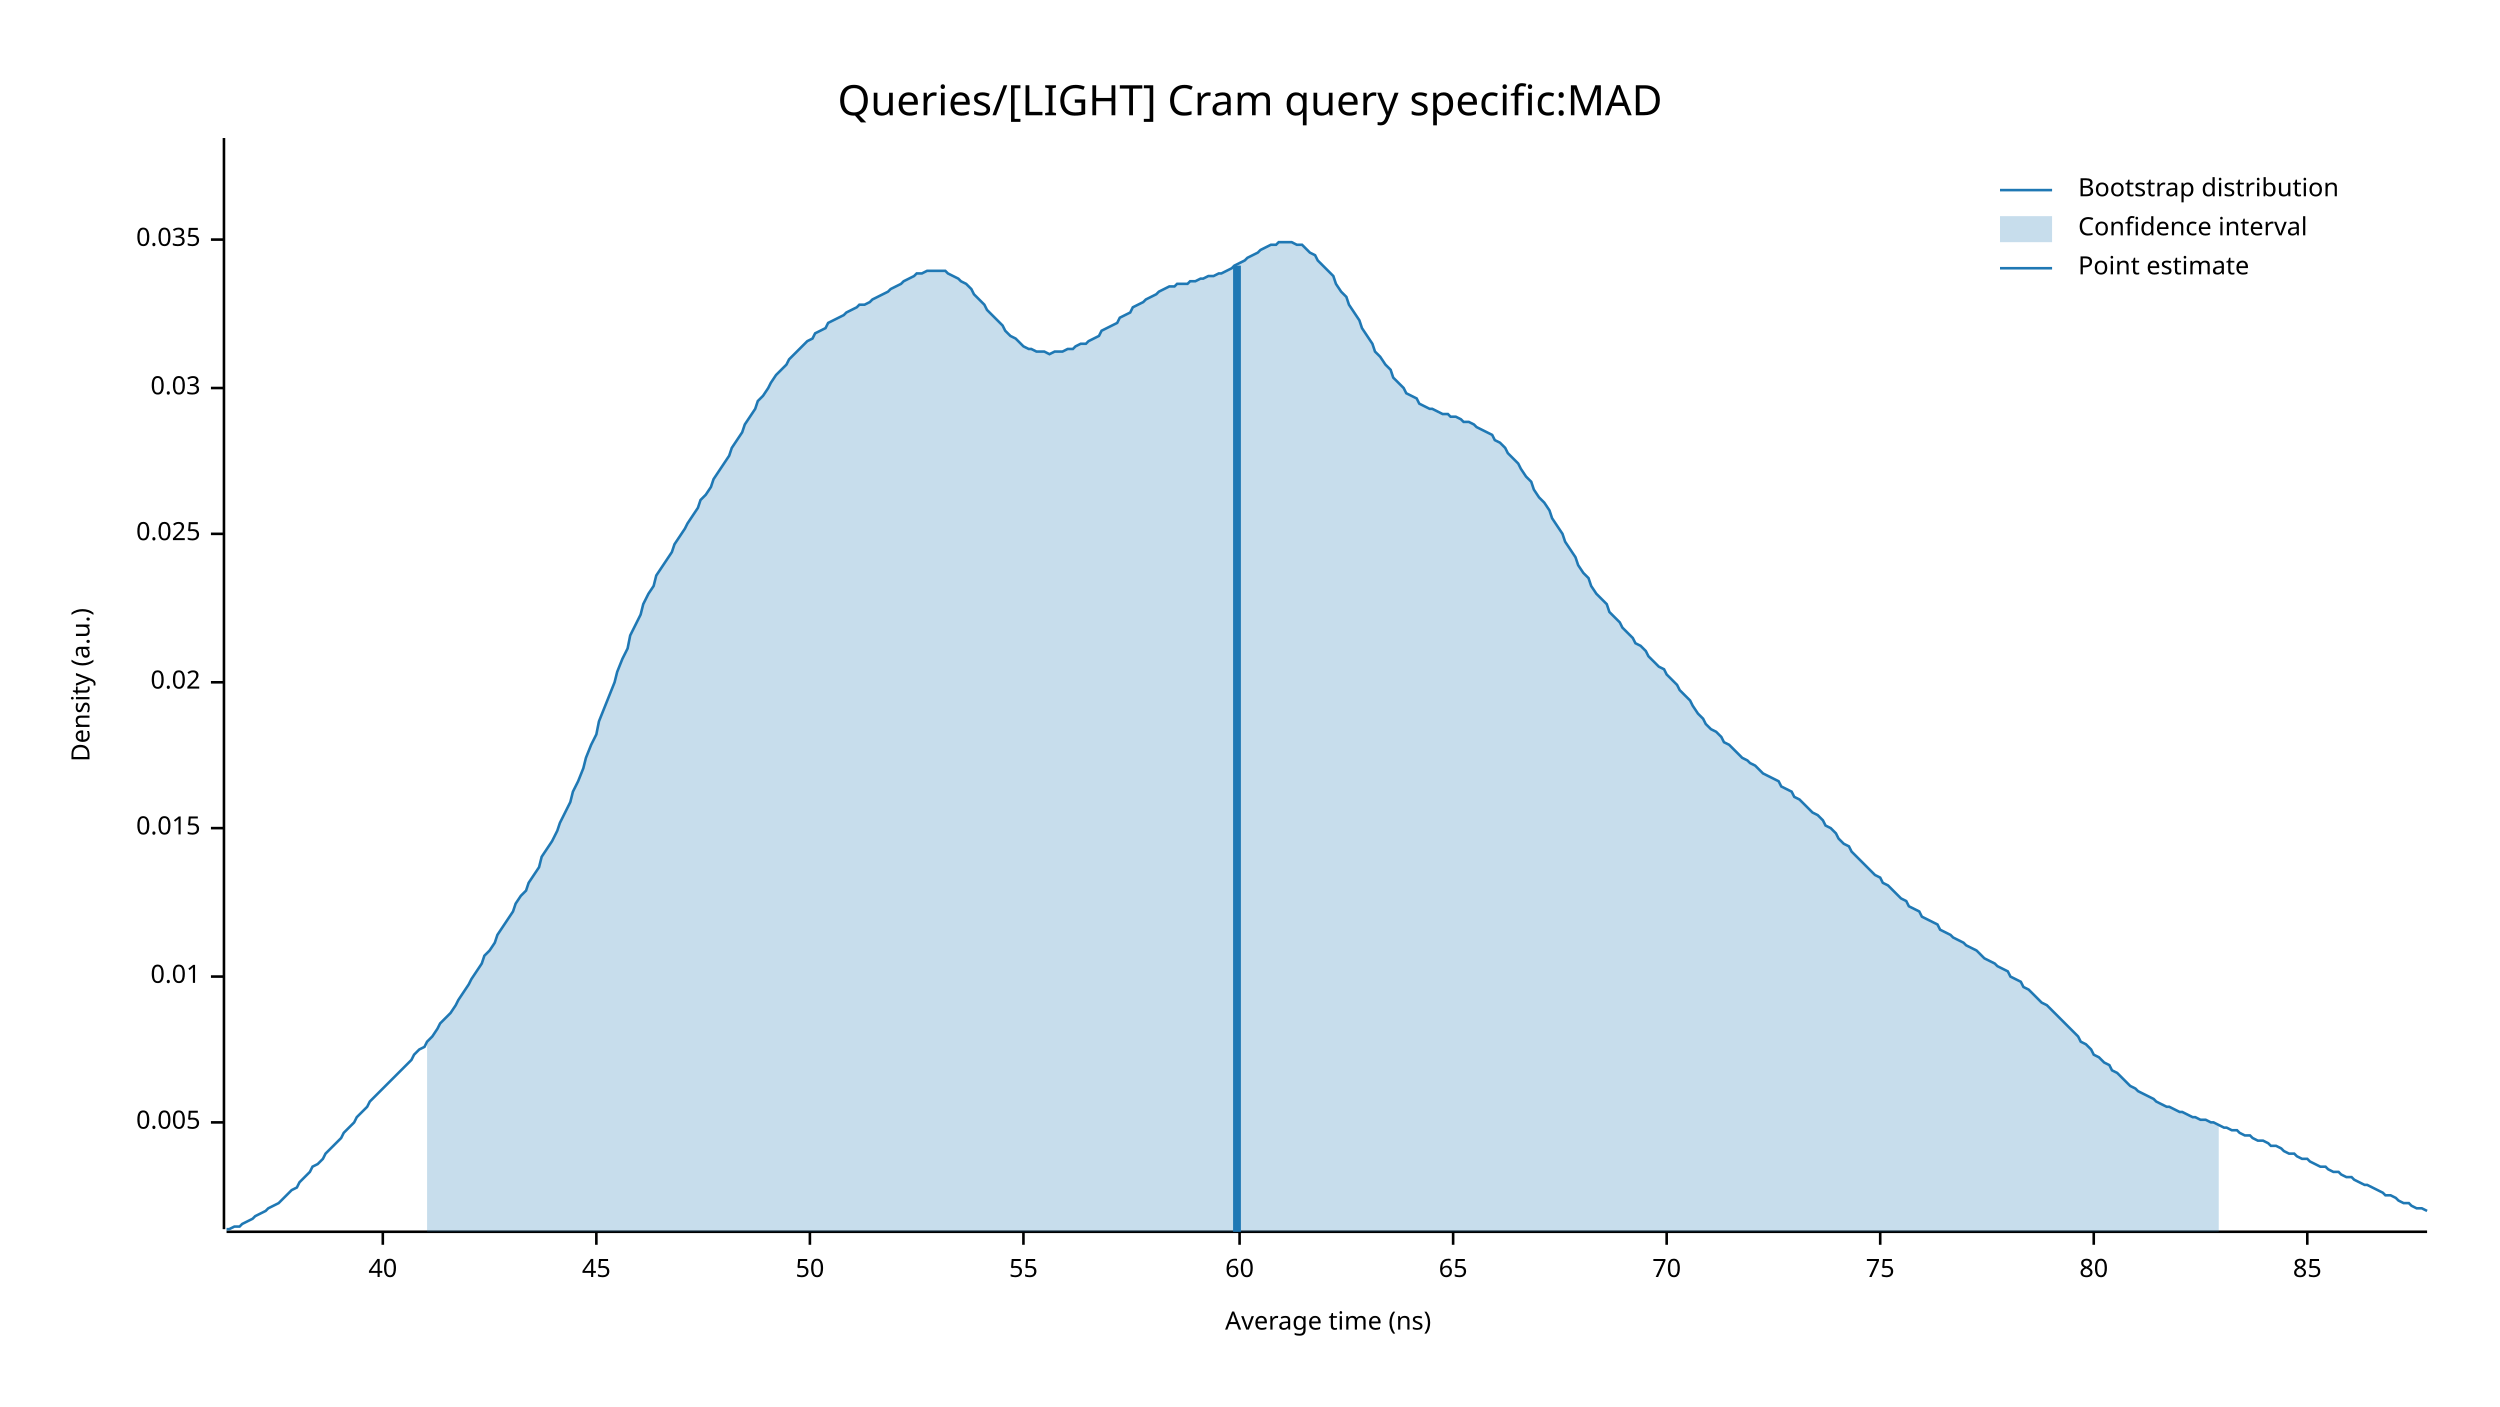
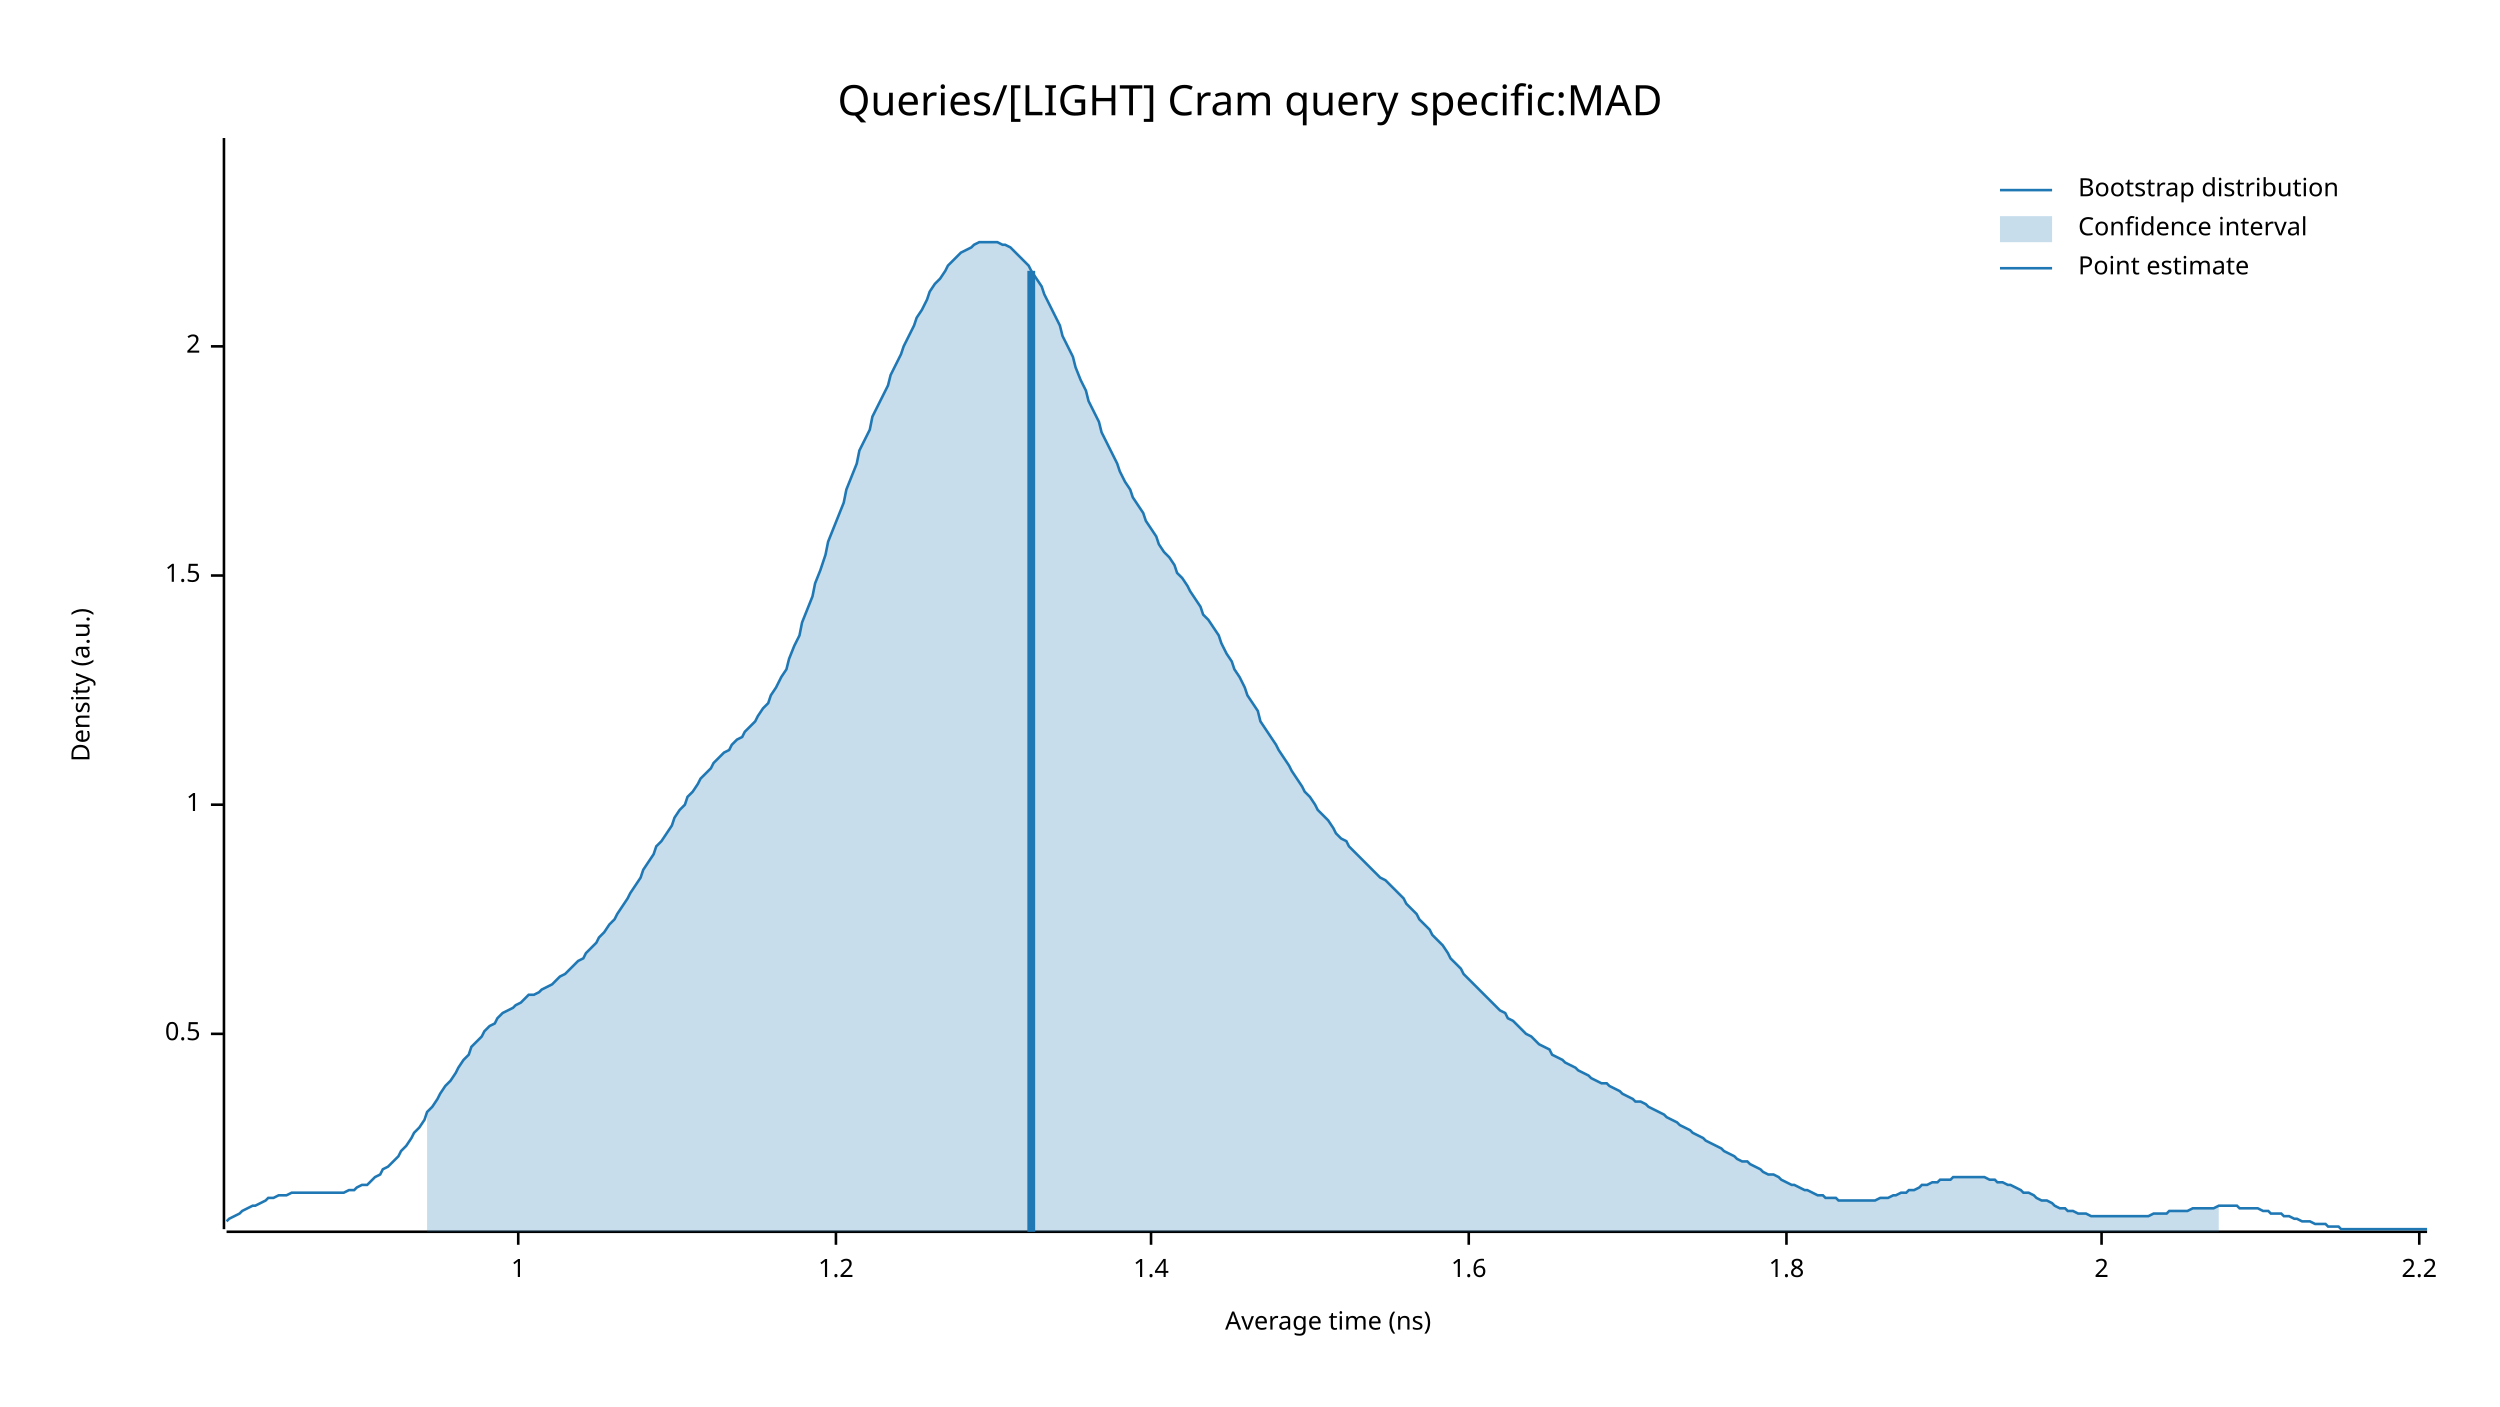
<svg xmlns="http://www.w3.org/2000/svg" width="960" height="540" viewBox="0 0 960 540">
  <text x="480" y="32" dy="0.76em" text-anchor="middle" font-family="sans-serif" font-size="16.129" opacity="1" fill="#000000">
Queries/[LIGHT] Cram query specific:MAD
</text>
  <text x="27" y="263" dy="0.76em" text-anchor="middle" font-family="sans-serif" font-size="9.677" opacity="1" fill="#000000" transform="rotate(270, 27, 263)">
Density (a.u.)
</text>
  <text x="510" y="513" dy="-0.5ex" text-anchor="middle" font-family="sans-serif" font-size="9.677" opacity="1" fill="#000000">
Average time (ns)
</text>
  <polyline fill="none" opacity="1" stroke="#000000" stroke-width="1" points="86,53 86,472 " />
-   <text x="77" y="431" dy="0.5ex" text-anchor="end" font-family="sans-serif" font-size="9.677" opacity="1" fill="#000000">
- 0.005
+   <text x="77" y="397" dy="0.5ex" text-anchor="end" font-family="sans-serif" font-size="9.677" opacity="1" fill="#000000">
+ 0.5
</text>
-   <polyline fill="none" opacity="1" stroke="#000000" stroke-width="1" points="81,431 86,431 " />
-   <text x="77" y="375" dy="0.5ex" text-anchor="end" font-family="sans-serif" font-size="9.677" opacity="1" fill="#000000">
- 0.01
+   <polyline fill="none" opacity="1" stroke="#000000" stroke-width="1" points="81,397 86,397 " />
+   <text x="77" y="309" dy="0.5ex" text-anchor="end" font-family="sans-serif" font-size="9.677" opacity="1" fill="#000000">
+ 1
</text>
-   <polyline fill="none" opacity="1" stroke="#000000" stroke-width="1" points="81,375 86,375 " />
-   <text x="77" y="318" dy="0.5ex" text-anchor="end" font-family="sans-serif" font-size="9.677" opacity="1" fill="#000000">
- 0.015
+   <polyline fill="none" opacity="1" stroke="#000000" stroke-width="1" points="81,309 86,309 " />
+   <text x="77" y="221" dy="0.5ex" text-anchor="end" font-family="sans-serif" font-size="9.677" opacity="1" fill="#000000">
+ 1.5
</text>
-   <polyline fill="none" opacity="1" stroke="#000000" stroke-width="1" points="81,318 86,318 " />
-   <text x="77" y="262" dy="0.5ex" text-anchor="end" font-family="sans-serif" font-size="9.677" opacity="1" fill="#000000">
- 0.02
+   <polyline fill="none" opacity="1" stroke="#000000" stroke-width="1" points="81,221 86,221 " />
+   <text x="77" y="133" dy="0.5ex" text-anchor="end" font-family="sans-serif" font-size="9.677" opacity="1" fill="#000000">
+ 2
</text>
-   <polyline fill="none" opacity="1" stroke="#000000" stroke-width="1" points="81,262 86,262 " />
-   <text x="77" y="205" dy="0.5ex" text-anchor="end" font-family="sans-serif" font-size="9.677" opacity="1" fill="#000000">
- 0.025
+   <polyline fill="none" opacity="1" stroke="#000000" stroke-width="1" points="81,133 86,133 " />
+   <polyline fill="none" opacity="1" stroke="#000000" stroke-width="1" points="87,473 932,473 " />
+   <text x="199" y="483" dy="0.76em" text-anchor="middle" font-family="sans-serif" font-size="9.677" opacity="1" fill="#000000">
+ 1
</text>
-   <polyline fill="none" opacity="1" stroke="#000000" stroke-width="1" points="81,205 86,205 " />
-   <text x="77" y="149" dy="0.5ex" text-anchor="end" font-family="sans-serif" font-size="9.677" opacity="1" fill="#000000">
- 0.03
+   <polyline fill="none" opacity="1" stroke="#000000" stroke-width="1" points="199,473 199,478 " />
+   <text x="321" y="483" dy="0.76em" text-anchor="middle" font-family="sans-serif" font-size="9.677" opacity="1" fill="#000000">
+ 1.2
</text>
-   <polyline fill="none" opacity="1" stroke="#000000" stroke-width="1" points="81,149 86,149 " />
-   <text x="77" y="92" dy="0.5ex" text-anchor="end" font-family="sans-serif" font-size="9.677" opacity="1" fill="#000000">
- 0.035
+   <polyline fill="none" opacity="1" stroke="#000000" stroke-width="1" points="321,473 321,478 " />
+   <text x="442" y="483" dy="0.76em" text-anchor="middle" font-family="sans-serif" font-size="9.677" opacity="1" fill="#000000">
+ 1.4
</text>
-   <polyline fill="none" opacity="1" stroke="#000000" stroke-width="1" points="81,92 86,92 " />
-   <polyline fill="none" opacity="1" stroke="#000000" stroke-width="1" points="87,473 932,473 " />
-   <text x="147" y="483" dy="0.76em" text-anchor="middle" font-family="sans-serif" font-size="9.677" opacity="1" fill="#000000">
- 40
+   <polyline fill="none" opacity="1" stroke="#000000" stroke-width="1" points="442,473 442,478 " />
+   <text x="564" y="483" dy="0.76em" text-anchor="middle" font-family="sans-serif" font-size="9.677" opacity="1" fill="#000000">
+ 1.6
</text>
-   <polyline fill="none" opacity="1" stroke="#000000" stroke-width="1" points="147,473 147,478 " />
-   <text x="229" y="483" dy="0.76em" text-anchor="middle" font-family="sans-serif" font-size="9.677" opacity="1" fill="#000000">
- 45
+   <polyline fill="none" opacity="1" stroke="#000000" stroke-width="1" points="564,473 564,478 " />
+   <text x="686" y="483" dy="0.76em" text-anchor="middle" font-family="sans-serif" font-size="9.677" opacity="1" fill="#000000">
+ 1.8
</text>
-   <polyline fill="none" opacity="1" stroke="#000000" stroke-width="1" points="229,473 229,478 " />
-   <text x="311" y="483" dy="0.76em" text-anchor="middle" font-family="sans-serif" font-size="9.677" opacity="1" fill="#000000">
- 50
+   <polyline fill="none" opacity="1" stroke="#000000" stroke-width="1" points="686,473 686,478 " />
+   <text x="807" y="483" dy="0.76em" text-anchor="middle" font-family="sans-serif" font-size="9.677" opacity="1" fill="#000000">
+ 2
</text>
-   <polyline fill="none" opacity="1" stroke="#000000" stroke-width="1" points="311,473 311,478 " />
-   <text x="393" y="483" dy="0.76em" text-anchor="middle" font-family="sans-serif" font-size="9.677" opacity="1" fill="#000000">
- 55
+   <polyline fill="none" opacity="1" stroke="#000000" stroke-width="1" points="807,473 807,478 " />
+   <text x="929" y="483" dy="0.76em" text-anchor="middle" font-family="sans-serif" font-size="9.677" opacity="1" fill="#000000">
+ 2.2
</text>
-   <polyline fill="none" opacity="1" stroke="#000000" stroke-width="1" points="393,473 393,478 " />
-   <text x="476" y="483" dy="0.76em" text-anchor="middle" font-family="sans-serif" font-size="9.677" opacity="1" fill="#000000">
- 60
- </text>
-   <polyline fill="none" opacity="1" stroke="#000000" stroke-width="1" points="476,473 476,478 " />
-   <text x="558" y="483" dy="0.76em" text-anchor="middle" font-family="sans-serif" font-size="9.677" opacity="1" fill="#000000">
- 65
- </text>
-   <polyline fill="none" opacity="1" stroke="#000000" stroke-width="1" points="558,473 558,478 " />
-   <text x="640" y="483" dy="0.76em" text-anchor="middle" font-family="sans-serif" font-size="9.677" opacity="1" fill="#000000">
- 70
- </text>
-   <polyline fill="none" opacity="1" stroke="#000000" stroke-width="1" points="640,473 640,478 " />
-   <text x="722" y="483" dy="0.76em" text-anchor="middle" font-family="sans-serif" font-size="9.677" opacity="1" fill="#000000">
- 75
- </text>
-   <polyline fill="none" opacity="1" stroke="#000000" stroke-width="1" points="722,473 722,478 " />
-   <text x="804" y="483" dy="0.76em" text-anchor="middle" font-family="sans-serif" font-size="9.677" opacity="1" fill="#000000">
- 80
- </text>
-   <polyline fill="none" opacity="1" stroke="#000000" stroke-width="1" points="804,473 804,478 " />
-   <text x="886" y="483" dy="0.76em" text-anchor="middle" font-family="sans-serif" font-size="9.677" opacity="1" fill="#000000">
- 85
- </text>
-   <polyline fill="none" opacity="1" stroke="#000000" stroke-width="1" points="886,473 886,478 " />
-   <polyline fill="none" opacity="1" stroke="#1F78B4" stroke-width="1" points="87,472 88,472 90,471 92,471 93,470 95,469 97,468 98,467 100,466 102,465 103,464 105,463 107,462 109,460 110,459 112,457 114,456 115,454 117,452 119,450 120,448 122,447 124,445 125,443 127,441 129,439 131,437 132,435 134,433 136,431 137,429 139,427 141,425 142,423 144,421 146,419 147,418 149,416 151,414 153,412 154,411 156,409 158,407 159,405 161,403 163,402 164,400 166,398 168,395 169,393 171,391 173,389 175,386 176,384 178,381 180,378 181,376 183,373 185,370 186,367 188,365 190,362 191,359 193,356 195,353 197,350 198,347 200,344 202,342 203,339 205,336 207,333 208,329 210,326 212,323 214,319 215,316 217,312 219,308 220,304 222,300 224,295 225,291 227,286 229,282 230,277 232,272 234,267 236,262 237,258 239,253 241,249 242,244 244,240 246,236 247,232 249,228 251,225 252,221 254,218 256,215 258,212 259,209 261,206 263,203 264,201 266,198 268,195 269,192 271,190 273,187 274,184 276,181 278,178 280,175 281,172 283,169 285,166 286,163 288,160 290,157 291,154 293,152 295,149 296,147 298,144 300,142 302,140 303,138 305,136 307,134 308,133 310,131 312,130 313,128 315,127 317,126 318,124 320,123 322,122 324,121 325,120 327,119 329,118 330,117 332,117 334,116 335,115 337,114 339,113 341,112 342,111 344,110 346,109 347,108 349,107 351,106 352,105 354,105 356,104 357,104 359,104 361,104 363,104 364,105 366,106 368,107 369,108 371,109 373,111 374,113 376,115 378,117 379,119 381,121 383,123 385,125 386,127 388,129 390,130 391,131 393,133 395,134 396,134 398,135 400,135 401,135 403,136 405,135 407,135 408,135 410,134 412,134 413,133 415,132 417,132 418,131 420,130 422,129 423,127 425,126 427,125 429,124 430,122 432,121 434,120 435,118 437,117 439,116 440,115 442,114 444,113 445,112 447,111 449,110 451,110 452,109 454,109 456,109 457,108 459,108 461,107 462,107 464,106 466,106 468,105 469,105 471,104 473,103 474,102 476,101 478,100 479,99 481,98 483,97 484,96 486,95 488,94 490,94 491,93 493,93 495,93 496,93 498,94 500,94 501,95 503,97 505,98 506,100 508,102 510,104 512,106 513,109 515,112 517,114 518,117 520,120 522,123 523,126 525,129 527,132 528,135 530,137 532,140 534,142 535,145 537,147 539,149 540,151 542,152 544,153 545,155 547,156 549,157 550,157 552,158 554,159 556,159 557,160 559,160 561,161 562,162 564,162 566,163 567,164 569,165 571,166 573,167 574,169 576,170 578,172 579,174 581,176 583,178 584,180 586,183 588,185 589,188 591,191 593,193 595,196 596,199 598,202 600,205 601,208 603,211 605,214 606,217 608,220 610,222 611,225 613,228 615,230 617,232 618,235 620,237 622,239 623,241 625,243 627,245 628,247 630,248 632,250 633,252 635,254 637,256 639,257 640,259 642,261 644,263 645,265 647,267 649,269 650,271 652,274 654,276 655,278 657,280 659,281 661,283 662,285 664,286 666,288 667,289 669,291 671,292 672,293 674,294 676,296 677,297 679,298 681,299 683,300 684,302 686,303 688,304 689,306 691,307 693,309 694,310 696,312 698,313 700,315 701,317 703,318 705,320 706,322 708,324 710,325 711,327 713,329 715,331 716,332 718,334 720,336 722,337 723,339 725,340 727,342 728,343 730,345 732,346 733,348 735,349 737,350 738,352 740,353 742,354 744,355 745,357 747,358 749,359 750,360 752,361 754,362 755,363 757,364 759,365 760,366 762,368 764,369 766,370 767,371 769,372 771,373 772,375 774,376 776,377 777,379 779,380 781,382 782,383 784,385 786,386 788,388 789,389 791,391 793,393 794,394 796,396 798,398 799,400 801,401 803,403 804,405 806,406 808,408 810,409 811,411 813,412 815,414 816,415 818,417 820,418 821,419 823,420 825,421 827,422 828,423 830,424 832,425 833,425 835,426 837,427 838,427 840,428 842,429 843,429 845,430 847,430 849,431 850,431 852,432 854,433 855,433 857,434 859,434 860,435 862,436 864,436 865,437 867,438 869,438 871,439 872,440 874,440 876,441 877,442 879,443 881,443 882,444 884,445 886,445 887,446 889,447 891,448 893,448 894,449 896,450 898,450 899,451 901,452 903,452 904,453 906,454 908,455 909,455 911,456 913,457 915,458 916,459 918,459 920,460 921,461 923,462 925,462 926,463 928,464 930,464 932,465 " />
-   <polygon opacity="0.25" fill="#1F78B4" points="164,400 166,398 168,395 169,393 171,391 173,389 175,386 176,384 178,381 180,378 181,376 183,373 185,370 186,367 188,365 190,362 191,359 193,356 195,353 197,350 198,347 200,344 202,342 203,339 205,336 207,333 208,329 210,326 212,323 214,319 215,316 217,312 219,308 220,304 222,300 224,295 225,291 227,286 229,282 230,277 232,272 234,267 236,262 237,258 239,253 241,249 242,244 244,240 246,236 247,232 249,228 251,225 252,221 254,218 256,215 258,212 259,209 261,206 263,203 264,201 266,198 268,195 269,192 271,190 273,187 274,184 276,181 278,178 280,175 281,172 283,169 285,166 286,163 288,160 290,157 291,154 293,152 295,149 296,147 298,144 300,142 302,140 303,138 305,136 307,134 308,133 310,131 312,130 313,128 315,127 317,126 318,124 320,123 322,122 324,121 325,120 327,119 329,118 330,117 332,117 334,116 335,115 337,114 339,113 341,112 342,111 344,110 346,109 347,108 349,107 351,106 352,105 354,105 356,104 357,104 359,104 361,104 363,104 364,105 366,106 368,107 369,108 371,109 373,111 374,113 376,115 378,117 379,119 381,121 383,123 385,125 386,127 388,129 390,130 391,131 393,133 395,134 396,134 398,135 400,135 401,135 403,136 405,135 407,135 408,135 410,134 412,134 413,133 415,132 417,132 418,131 420,130 422,129 423,127 425,126 427,125 429,124 430,122 432,121 434,120 435,118 437,117 439,116 440,115 442,114 444,113 445,112 447,111 449,110 451,110 452,109 454,109 456,109 457,108 459,108 461,107 462,107 464,106 466,106 468,105 469,105 471,104 473,103 474,102 476,101 478,100 479,99 481,98 483,97 484,96 486,95 488,94 490,94 491,93 493,93 495,93 496,93 498,94 500,94 501,95 503,97 505,98 506,100 508,102 510,104 512,106 513,109 515,112 517,114 518,117 520,120 522,123 523,126 525,129 527,132 528,135 530,137 532,140 534,142 535,145 537,147 539,149 540,151 542,152 544,153 545,155 547,156 549,157 550,157 552,158 554,159 556,159 557,160 559,160 561,161 562,162 564,162 566,163 567,164 569,165 571,166 573,167 574,169 576,170 578,172 579,174 581,176 583,178 584,180 586,183 588,185 589,188 591,191 593,193 595,196 596,199 598,202 600,205 601,208 603,211 605,214 606,217 608,220 610,222 611,225 613,228 615,230 617,232 618,235 620,237 622,239 623,241 625,243 627,245 628,247 630,248 632,250 633,252 635,254 637,256 639,257 640,259 642,261 644,263 645,265 647,267 649,269 650,271 652,274 654,276 655,278 657,280 659,281 661,283 662,285 664,286 666,288 667,289 669,291 671,292 672,293 674,294 676,296 677,297 679,298 681,299 683,300 684,302 686,303 688,304 689,306 691,307 693,309 694,310 696,312 698,313 700,315 701,317 703,318 705,320 706,322 708,324 710,325 711,327 713,329 715,331 716,332 718,334 720,336 722,337 723,339 725,340 727,342 728,343 730,345 732,346 733,348 735,349 737,350 738,352 740,353 742,354 744,355 745,357 747,358 749,359 750,360 752,361 754,362 755,363 757,364 759,365 760,366 762,368 764,369 766,370 767,371 769,372 771,373 772,375 774,376 776,377 777,379 779,380 781,382 782,383 784,385 786,386 788,388 789,389 791,391 793,393 794,394 796,396 798,398 799,400 801,401 803,403 804,405 806,406 808,408 810,409 811,411 813,412 815,414 816,415 818,417 820,418 821,419 823,420 825,421 827,422 828,423 830,424 832,425 833,425 835,426 837,427 838,427 840,428 842,429 843,429 845,430 847,430 849,431 850,431 852,432 852,473 164,473 " />
-   <polyline fill="none" opacity="1" stroke="#1F78B4" stroke-width="3" points="475,473 475,102 " />
+   <polyline fill="none" opacity="1" stroke="#000000" stroke-width="1" points="929,473 929,478 " />
+   <polyline fill="none" opacity="1" stroke="#1F78B4" stroke-width="1" points="87,469 88,468 90,467 92,466 93,465 95,464 97,463 98,463 100,462 102,461 103,460 105,460 107,459 109,459 110,459 112,458 114,458 115,458 117,458 119,458 120,458 122,458 124,458 125,458 127,458 129,458 131,458 132,458 134,457 136,457 137,456 139,455 141,455 142,454 144,452 146,451 147,449 149,448 151,446 153,444 154,442 156,440 158,437 159,435 161,433 163,430 164,427 166,425 168,422 169,420 171,417 173,415 175,412 176,410 178,407 180,405 181,402 183,400 185,398 186,396 188,394 190,393 191,391 193,389 195,388 197,387 198,386 200,385 202,383 203,382 205,382 207,381 208,380 210,379 212,378 214,376 215,375 217,374 219,372 220,371 222,369 224,368 225,366 227,364 229,362 230,360 232,358 234,355 236,353 237,351 239,348 241,345 242,343 244,340 246,337 247,334 249,331 251,328 252,325 254,323 256,320 258,317 259,314 261,311 263,309 264,306 266,304 268,301 269,299 271,297 273,295 274,293 276,291 278,289 280,288 281,286 283,284 285,283 286,281 288,279 290,277 291,275 293,272 295,270 296,267 298,264 300,260 302,257 303,253 305,248 307,244 308,239 310,234 312,229 313,224 315,219 317,213 318,208 320,203 322,198 324,193 325,188 327,183 329,178 330,173 332,169 334,165 335,160 337,156 339,152 341,148 342,144 344,140 346,136 347,133 349,129 351,125 352,122 354,119 356,115 357,112 359,109 361,107 363,104 364,102 366,100 368,98 369,97 371,96 373,95 374,94 376,93 378,93 379,93 381,93 383,93 385,94 386,94 388,95 390,97 391,98 393,100 395,102 396,104 398,107 400,110 401,113 403,117 405,121 407,125 408,129 410,133 412,137 413,141 415,146 417,150 418,154 420,158 422,162 423,166 425,170 427,174 429,178 430,181 432,185 434,188 435,191 437,194 439,197 440,200 442,203 444,206 445,209 447,212 449,214 451,217 452,220 454,222 456,225 457,227 459,230 461,233 462,236 464,238 466,241 468,244 469,247 471,251 473,254 474,257 476,260 478,264 479,267 481,270 483,273 484,277 486,280 488,283 490,286 491,288 493,291 495,294 496,296 498,299 500,302 501,304 503,306 505,309 506,311 508,313 510,315 512,318 513,320 515,322 517,323 518,325 520,327 522,329 523,330 525,332 527,334 528,335 530,337 532,338 534,340 535,341 537,343 539,345 540,347 542,349 544,351 545,353 547,355 549,357 550,359 552,361 554,363 556,366 557,368 559,370 561,372 562,374 564,376 566,378 567,379 569,381 571,383 573,385 574,386 576,388 578,389 579,391 581,392 583,394 584,395 586,397 588,398 589,399 591,401 593,402 595,403 596,405 598,406 600,407 601,408 603,409 605,410 606,411 608,412 610,413 611,414 613,415 615,416 617,416 618,417 620,418 622,419 623,420 625,421 627,422 628,423 630,423 632,424 633,425 635,426 637,427 639,428 640,429 642,430 644,431 645,432 647,433 649,434 650,435 652,436 654,437 655,438 657,439 659,440 661,441 662,442 664,443 666,444 667,445 669,446 671,446 672,447 674,448 676,449 677,450 679,451 681,451 683,452 684,453 686,454 688,455 689,455 691,456 693,457 694,457 696,458 698,459 700,459 701,460 703,460 705,460 706,461 708,461 710,461 711,461 713,461 715,461 716,461 718,461 720,461 722,460 723,460 725,460 727,459 728,459 730,458 732,458 733,457 735,457 737,456 738,455 740,455 742,454 744,454 745,453 747,453 749,453 750,452 752,452 754,452 755,452 757,452 759,452 760,452 762,452 764,453 766,453 767,454 769,454 771,455 772,455 774,456 776,457 777,458 779,458 781,459 782,460 784,461 786,461 788,462 789,463 791,464 793,464 794,465 796,465 798,466 799,466 801,466 803,467 804,467 806,467 808,467 810,467 811,467 813,467 815,467 816,467 818,467 820,467 821,467 823,467 825,467 827,466 828,466 830,466 832,466 833,465 835,465 837,465 838,465 840,465 842,464 843,464 845,464 847,464 849,464 850,464 852,463 854,463 855,463 857,463 859,463 860,464 862,464 864,464 865,464 867,464 869,465 871,465 872,466 874,466 876,466 877,467 879,467 881,468 882,468 884,469 886,469 887,469 889,470 891,470 893,470 894,471 896,471 898,471 899,472 901,472 903,472 904,472 906,472 908,472 909,472 911,472 913,472 915,472 916,472 918,472 920,472 921,472 923,472 925,472 926,472 928,472 930,472 932,472 " />
+   <polygon opacity="0.25" fill="#1F78B4" points="164,427 166,425 168,422 169,420 171,417 173,415 175,412 176,410 178,407 180,405 181,402 183,400 185,398 186,396 188,394 190,393 191,391 193,389 195,388 197,387 198,386 200,385 202,383 203,382 205,382 207,381 208,380 210,379 212,378 214,376 215,375 217,374 219,372 220,371 222,369 224,368 225,366 227,364 229,362 230,360 232,358 234,355 236,353 237,351 239,348 241,345 242,343 244,340 246,337 247,334 249,331 251,328 252,325 254,323 256,320 258,317 259,314 261,311 263,309 264,306 266,304 268,301 269,299 271,297 273,295 274,293 276,291 278,289 280,288 281,286 283,284 285,283 286,281 288,279 290,277 291,275 293,272 295,270 296,267 298,264 300,260 302,257 303,253 305,248 307,244 308,239 310,234 312,229 313,224 315,219 317,213 318,208 320,203 322,198 324,193 325,188 327,183 329,178 330,173 332,169 334,165 335,160 337,156 339,152 341,148 342,144 344,140 346,136 347,133 349,129 351,125 352,122 354,119 356,115 357,112 359,109 361,107 363,104 364,102 366,100 368,98 369,97 371,96 373,95 374,94 376,93 378,93 379,93 381,93 383,93 385,94 386,94 388,95 390,97 391,98 393,100 395,102 396,104 398,107 400,110 401,113 403,117 405,121 407,125 408,129 410,133 412,137 413,141 415,146 417,150 418,154 420,158 422,162 423,166 425,170 427,174 429,178 430,181 432,185 434,188 435,191 437,194 439,197 440,200 442,203 444,206 445,209 447,212 449,214 451,217 452,220 454,222 456,225 457,227 459,230 461,233 462,236 464,238 466,241 468,244 469,247 471,251 473,254 474,257 476,260 478,264 479,267 481,270 483,273 484,277 486,280 488,283 490,286 491,288 493,291 495,294 496,296 498,299 500,302 501,304 503,306 505,309 506,311 508,313 510,315 512,318 513,320 515,322 517,323 518,325 520,327 522,329 523,330 525,332 527,334 528,335 530,337 532,338 534,340 535,341 537,343 539,345 540,347 542,349 544,351 545,353 547,355 549,357 550,359 552,361 554,363 556,366 557,368 559,370 561,372 562,374 564,376 566,378 567,379 569,381 571,383 573,385 574,386 576,388 578,389 579,391 581,392 583,394 584,395 586,397 588,398 589,399 591,401 593,402 595,403 596,405 598,406 600,407 601,408 603,409 605,410 606,411 608,412 610,413 611,414 613,415 615,416 617,416 618,417 620,418 622,419 623,420 625,421 627,422 628,423 630,423 632,424 633,425 635,426 637,427 639,428 640,429 642,430 644,431 645,432 647,433 649,434 650,435 652,436 654,437 655,438 657,439 659,440 661,441 662,442 664,443 666,444 667,445 669,446 671,446 672,447 674,448 676,449 677,450 679,451 681,451 683,452 684,453 686,454 688,455 689,455 691,456 693,457 694,457 696,458 698,459 700,459 701,460 703,460 705,460 706,461 708,461 710,461 711,461 713,461 715,461 716,461 718,461 720,461 722,460 723,460 725,460 727,459 728,459 730,458 732,458 733,457 735,457 737,456 738,455 740,455 742,454 744,454 745,453 747,453 749,453 750,452 752,452 754,452 755,452 757,452 759,452 760,452 762,452 764,453 766,453 767,454 769,454 771,455 772,455 774,456 776,457 777,458 779,458 781,459 782,460 784,461 786,461 788,462 789,463 791,464 793,464 794,465 796,465 798,466 799,466 801,466 803,467 804,467 806,467 808,467 810,467 811,467 813,467 815,467 816,467 818,467 820,467 821,467 823,467 825,467 827,466 828,466 830,466 832,466 833,465 835,465 837,465 838,465 840,465 842,464 843,464 845,464 847,464 849,464 850,464 852,463 852,473 164,473 " />
+   <polyline fill="none" opacity="1" stroke="#1F78B4" stroke-width="3" points="396,473 396,104 " />
  <text x="798" y="68" dy="0.76em" text-anchor="start" font-family="sans-serif" font-size="9.677" opacity="1" fill="#000000">
Bootstrap distribution
</text>
  <text x="798" y="83" dy="0.76em" text-anchor="start" font-family="sans-serif" font-size="9.677" opacity="1" fill="#000000">
Confidence interval
</text>
  <text x="798" y="98" dy="0.76em" text-anchor="start" font-family="sans-serif" font-size="9.677" opacity="1" fill="#000000">
Point estimate
</text>
  <polyline fill="none" opacity="1" stroke="#1F78B4" stroke-width="1" points="768,73 788,73 " />
  <rect x="768" y="83" width="20" height="10" opacity="0.25" fill="#1F78B4" stroke="none" />
  <polyline fill="none" opacity="1" stroke="#1F78B4" stroke-width="1" points="768,103 788,103 " />
</svg>
